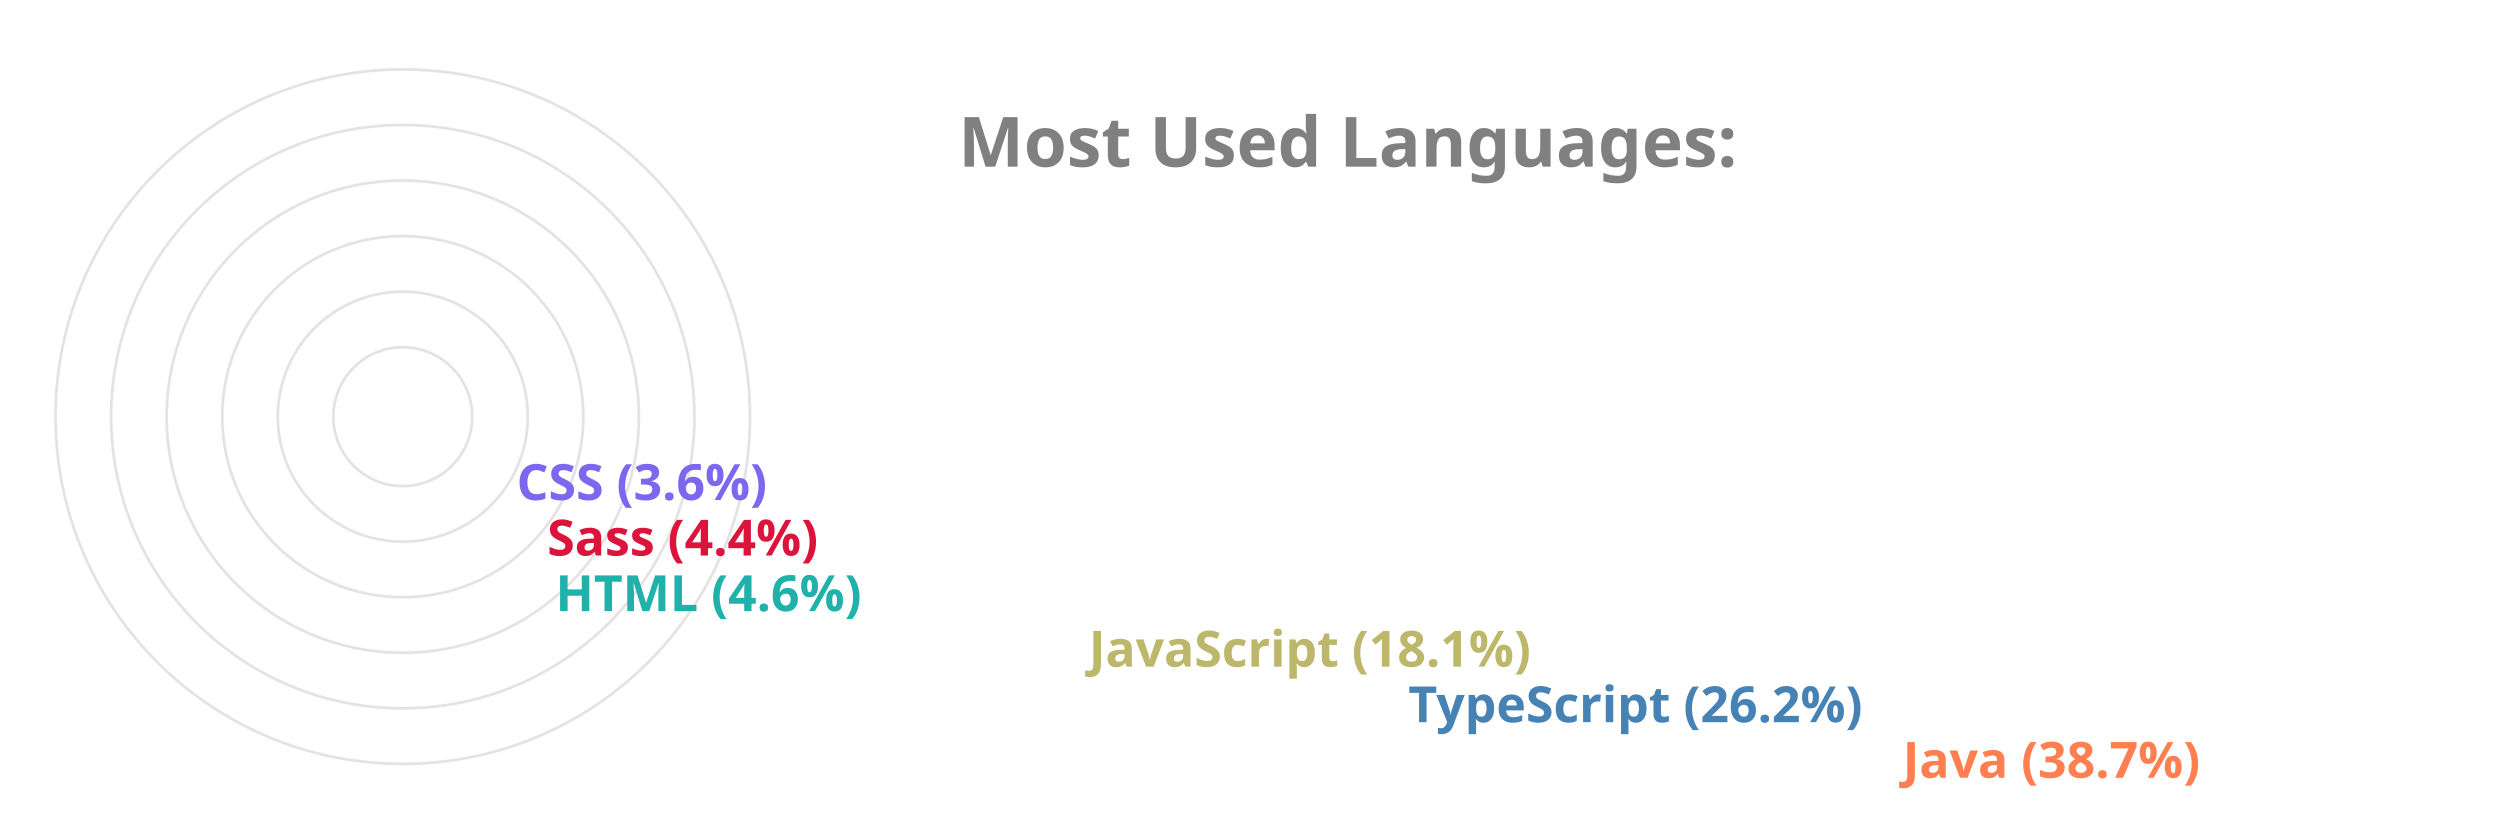
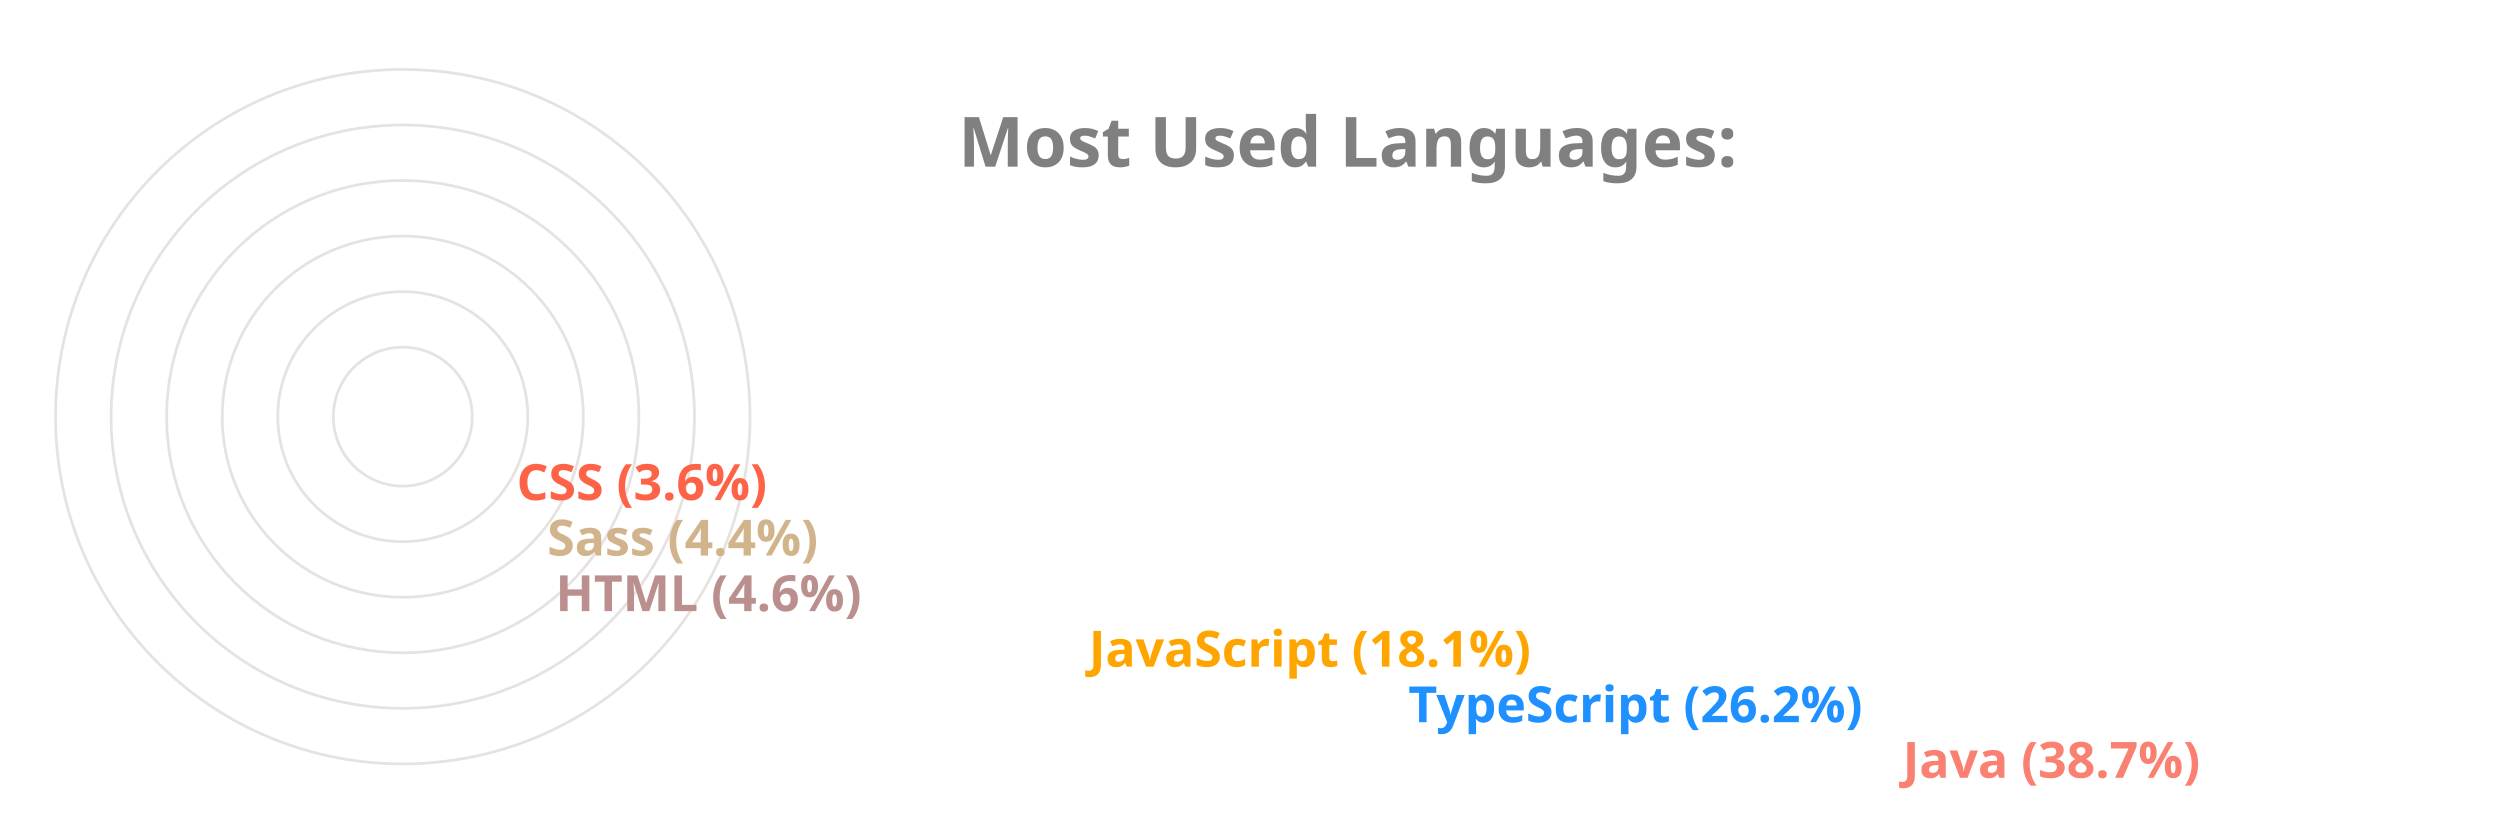
<svg xmlns="http://www.w3.org/2000/svg" viewBox="0 0 650 300" height="200px" width="600px">
  <style>
		.label {
			font: bold 25px sans-serif;
			color: #404040;
			-webkit-text-stroke: 1px white;
	  	}
		.name {
			font: bold 18px sans-serif;
			color: #404040;
	  	}

		.line {
			stroke-dasharray: 1000;
			stroke-dashoffset: 1000;
			animation: dash 3.5s ease-in-out forwards;	
			animation-iteration-count: infinite;
			animation-direction: alternate-reverse;
		}

		.path {
			stroke-dasharray: 1000;
			stroke-dashoffset: 1000;
			animation: dash 3.5s ease-in-out forwards;	
			animation-iteration-count: infinite;
			animation-direction: alternate-reverse;
		}
		  
		@keyframes dash {
			to {
				stroke-dashoffset: 0;
			}
		}

	</style>
  <g stroke="#E6E2E1" fill="none" stroke-width="1">
    <circle cx="20" cy="150" r="125" />
    <circle cx="20" cy="150" r="105" />
    <circle cx="20" cy="150" r="85" />
    <circle cx="20" cy="150" r="65" />
    <circle cx="20" cy="150" r="45" />
    <circle cx="20" cy="150" r="25" />
  </g>
  <g fill="none" stroke-width="20" class="line">
-     <line x2="550" y2="275" x1="20" y1="275" stroke="Coral" />
-     <line x2="372" y2="255" x1="20" y1="255" stroke="SteelBlue" />
-     <line x2="257" y2="235" x1="20" y1="235" stroke="DarkKhaki" />
-     <line x2="65" y2="215" x1="20" y1="215" stroke="LightSeaGreen" />
-     <line x2="62" y2="195" x1="20" y1="195" stroke="Crimson" />
-     <line x2="51" y2="175" x1="20" y1="175" stroke="MediumSlateBlue" />
+     <line x2="550" y2="275" x1="20" y1="275" stroke="Salmon" />
+     <line x2="372" y2="255" x1="20" y1="255" stroke="DodgerBlue" />
+     <line x2="257" y2="235" x1="20" y1="235" stroke="Orange" />
+     <line x2="65" y2="215" x1="20" y1="215" stroke="RosyBrown" />
+     <line x2="62" y2="195" x1="20" y1="195" stroke="Tan" />
+     <line x2="51" y2="175" x1="20" y1="175" stroke="Tomato" />
  </g>
  <g fill="none" stroke-width="20" stroke-linecap="round" class="path">
-     <path d="M 20 275 A 125 125 45 0 1 -77 71" stroke="Coral" />
-     <path d="M 20 255 A 105 105 45 0 1 -74 103" stroke="SteelBlue" />
-     <path d="M 20 235 A 85 85 45 0 1 -60 123" stroke="DarkKhaki" />
-     <path d="M 20 215 A 65 65 45 0 1 -44 144" stroke="LightSeaGreen" />
-     <path d="M 20 195 A 45 45 45 0 1 -24 146" stroke="Crimson" />
-     <path d="M 20 175 A 25 25 45 0 1 -4 148" stroke="MediumSlateBlue" />
+     <path d="M 20 275 A 125 125 45 0 1 -77 71" stroke="Salmon" />
+     <path d="M 20 255 A 105 105 45 0 1 -74 103" stroke="DodgerBlue" />
+     <path d="M 20 235 A 85 85 45 0 1 -60 123" stroke="Orange" />
+     <path d="M 20 215 A 65 65 45 0 1 -44 144" stroke="RosyBrown" />
+     <path d="M 20 195 A 45 45 45 0 1 -24 146" stroke="Tan" />
+     <path d="M 20 175 A 25 25 45 0 1 -4 148" stroke="Tomato" />
  </g>
  <g class="name">
-     <text x="560" y="280" fill="Coral">Java (38.7%)</text>
-     <text x="382" y="260" fill="SteelBlue">TypeScript (26.2%)</text>
-     <text x="267" y="240" fill="DarkKhaki">JavaScript (18.1%)</text>
-     <text x="75" y="220" fill="LightSeaGreen">HTML (4.6%)</text>
-     <text x="72" y="200" fill="Crimson">Sass (4.4%)</text>
-     <text x="61" y="180" fill="MediumSlateBlue">CSS (3.6%)</text>
+     <text x="560" y="280" fill="Salmon">Java (38.7%)</text>
+     <text x="382" y="260" fill="DodgerBlue">TypeScript (26.2%)</text>
+     <text x="267" y="240" fill="Orange">JavaScript (18.1%)</text>
+     <text x="75" y="220" fill="RosyBrown">HTML (4.6%)</text>
+     <text x="72" y="200" fill="Tan">Sass (4.4%)</text>
+     <text x="61" y="180" fill="Tomato">CSS (3.6%)</text>
  </g>
  <g class="label">
    <text x="220" y="60" fill="grey">Most Used Languages:</text>
  </g>
</svg>
